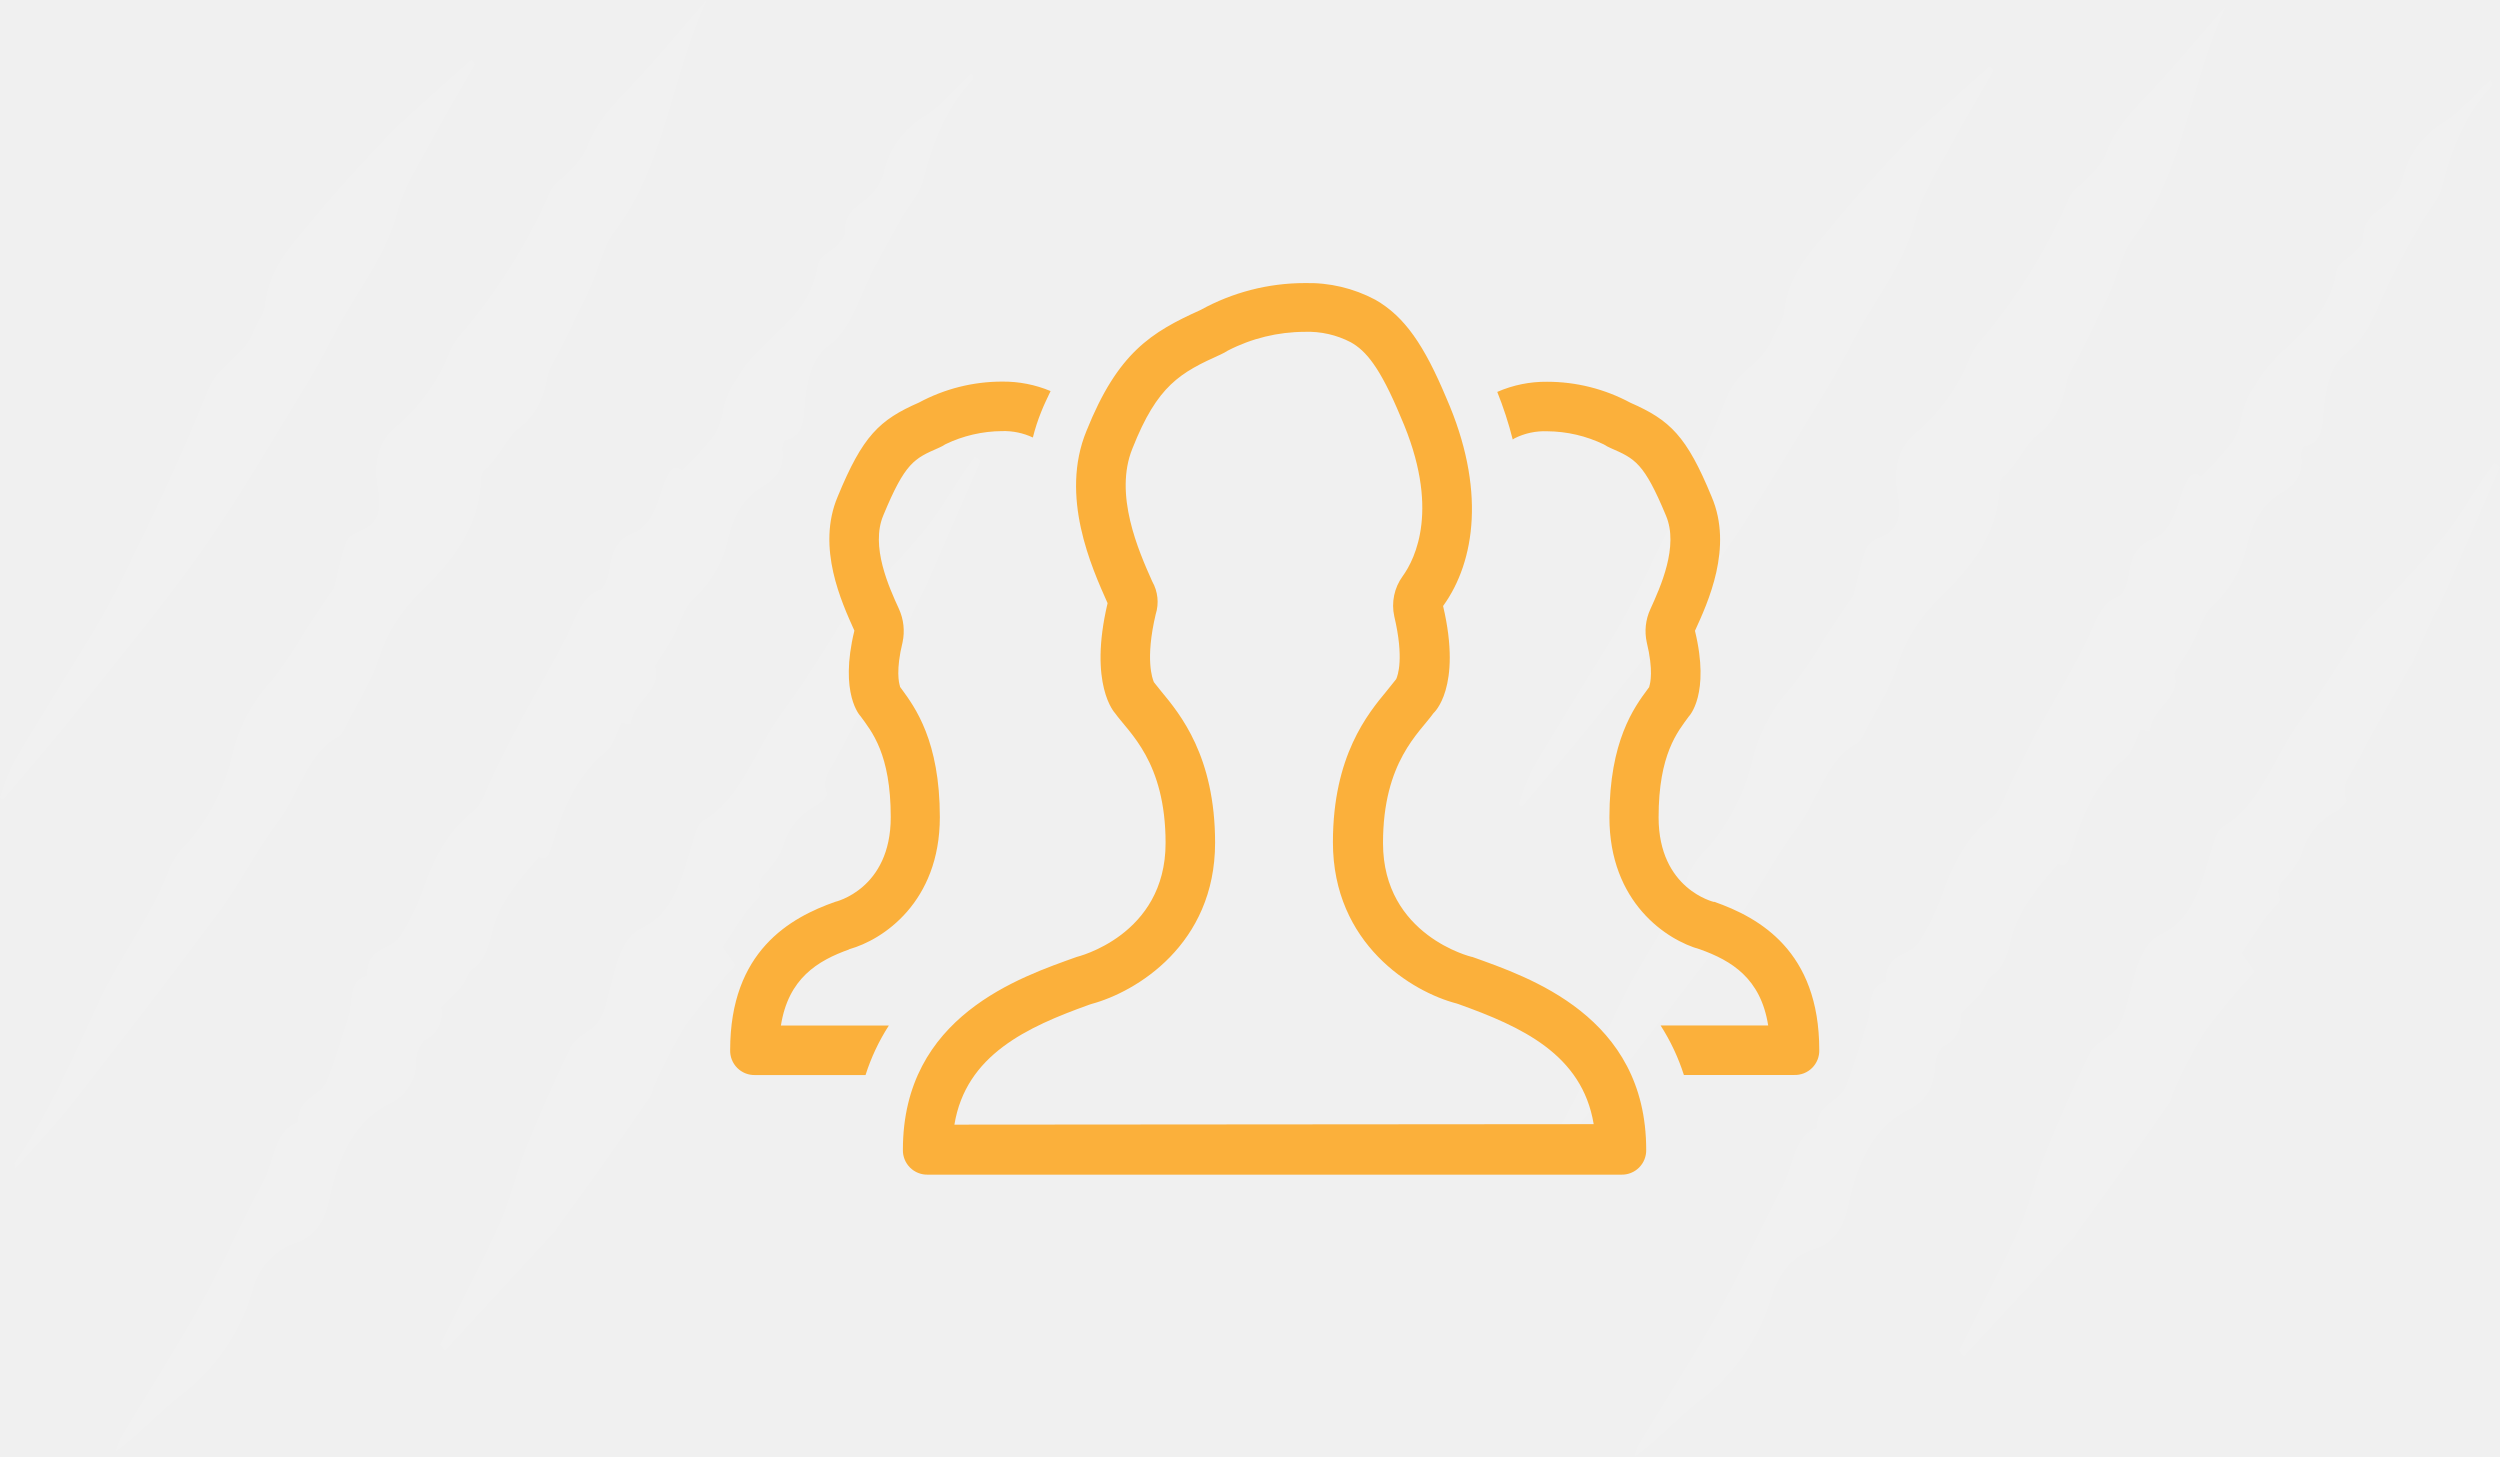
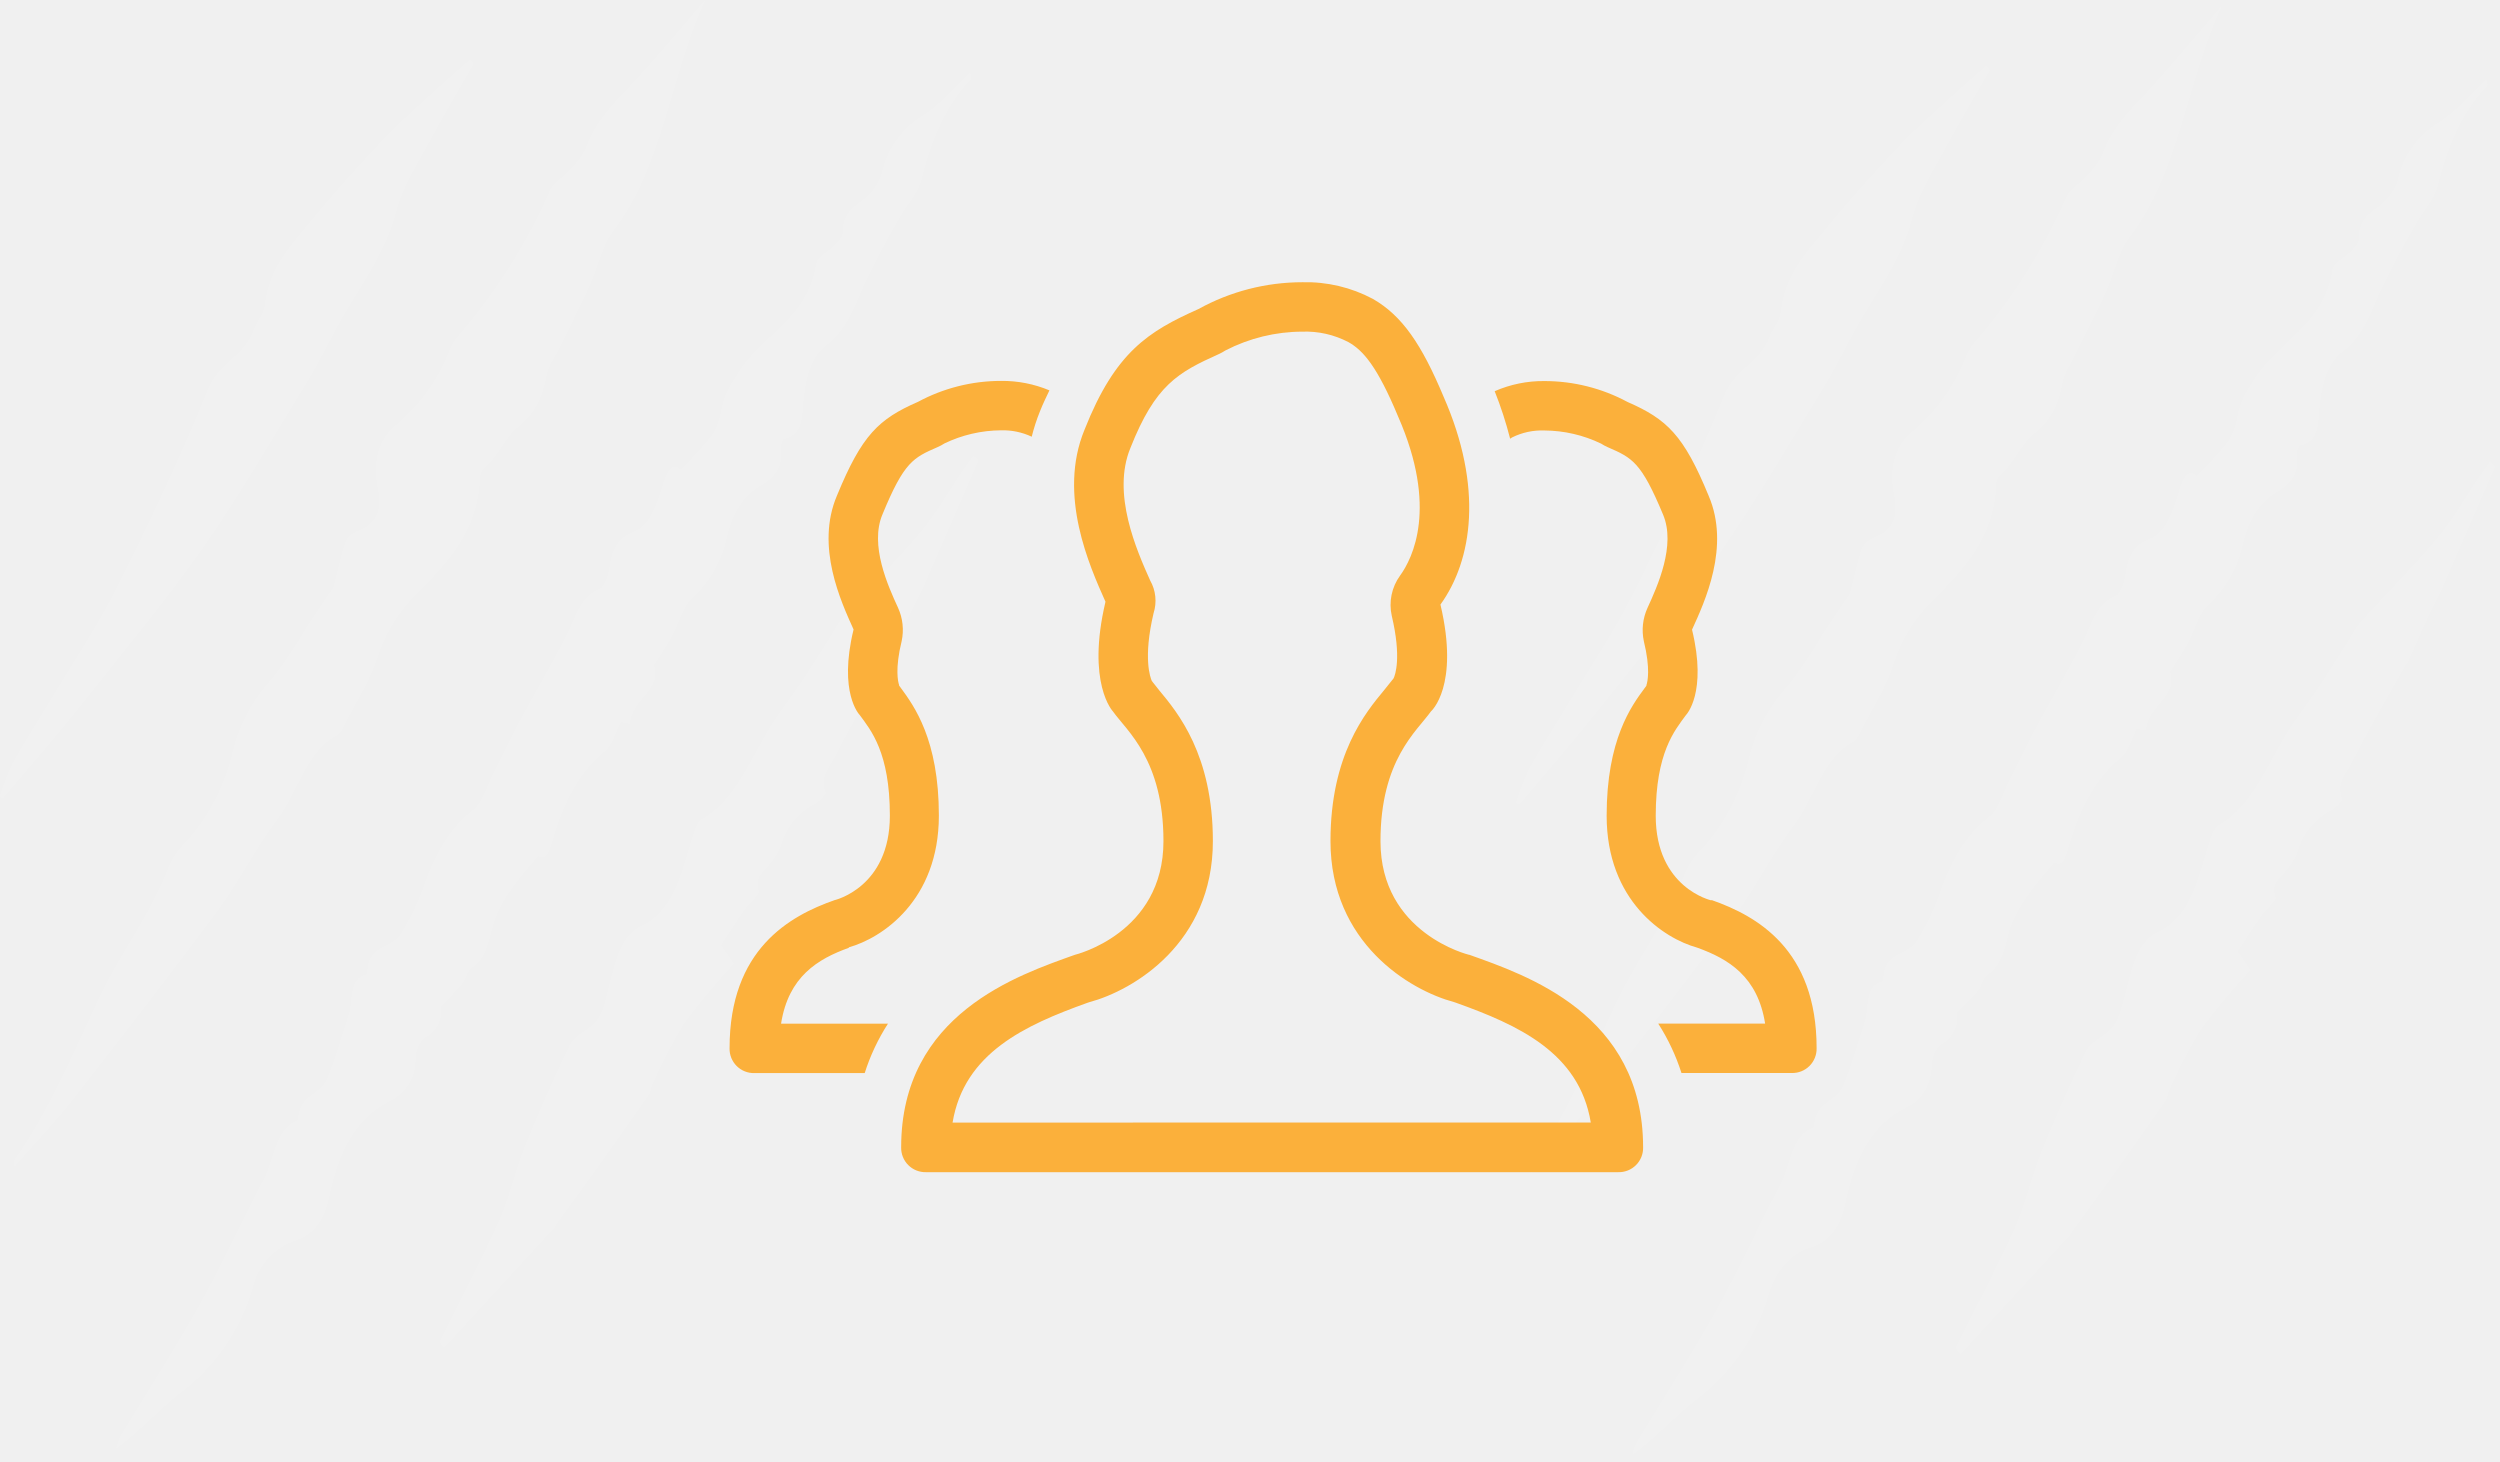
- <svg xmlns="http://www.w3.org/2000/svg" viewBox="0 0 300.45 175.08">
+ <svg xmlns="http://www.w3.org/2000/svg" viewBox="0 0 301 176" fill="none">
+   <g clip-path="url(#clip0_2359_1410)">
+     <g opacity="0.1">
+       <path d="M81.95 56.55C83.297 55.246 84.563 53.86 85.74 52.4C86.363 51.401 86.763 50.279 86.91 49.11C87.206 47.778 87.774 46.522 88.58 45.42C91.39 40.36 97.15 38.74 98.29 31.75C98.44 30.84 99.78 30.29 100.53 29.5C100.91 29.09 101.48 28.5 101.47 28.03C101.47 25.88 102.52 25.12 103.76 24.18C104.885 23.385 105.728 22.254 106.17 20.95C106.462 19.488 107.058 18.105 107.919 16.888C108.78 15.672 109.888 14.65 111.17 13.89C113.17 12.64 114.88 10.54 116.79 8.76C116.89 9.2 116.98 9.44 116.94 9.48C113.86 12.65 112.14 16.83 110.94 21.58C110.52 23.3 109.17 24.63 108.31 26.19C106.666 28.976 105.164 31.843 103.81 34.78C102.7 37.41 101.67 39.93 99.56 41.5C97.73 42.87 97.1 45.14 96.78 47.71C96.52 49.71 96.87 52.35 94.41 52.82C94.22 52.82 93.95 53.6 94 53.95C94.32 56.52 93 57.62 91.51 58.5C89.4 59.76 88.16 61.89 87.51 64.62C86.931 67.465 85.468 70.055 83.33 72.02C82.2 73.02 81.7 75.13 80.85 76.69C80.26 77.76 79.58 78.74 78.73 80.08C79.73 83.08 76.03 84.15 75.84 87.13L74.72 86.93C74.11 88.13 73.72 89.69 72.9 90.36C69.76 92.91 67.9 96.51 66.62 100.86C65.88 103.38 65.73 103.31 64.77 103.06C63.55 104.56 62.53 105.63 61.69 106.89C60.7 108.194 59.927 109.65 59.4 111.2C58.83 113.32 58.53 115.41 56.75 116.56C56.25 116.88 56.06 117.92 55.61 118.48C54.94 119.31 54.16 120.02 53.06 121.15C53.198 121.92 53.076 122.713 52.714 123.406C52.352 124.1 51.77 124.653 51.06 124.98C50.404 125.657 50.029 126.557 50.01 127.5C50.043 128.527 49.783 129.543 49.261 130.428C48.738 131.314 47.975 132.032 47.06 132.5C42.77 134.57 40.72 138.81 39.62 144.13C39.06 146.84 37.81 148.65 35.55 149.35C34.272 149.796 33.128 150.56 32.225 151.569C31.323 152.578 30.691 153.8 30.39 155.12C28.916 160.2 25.818 164.658 21.57 167.81C19.03 169.81 16.75 172.39 14.01 174.37C14.127 173.866 14.298 173.377 14.52 172.91C17.71 167.61 21.06 162.45 24.09 157.01C26.83 152.11 29.17 146.85 31.83 141.87C33.1 139.48 33.1 135.87 35.92 134.87C35.92 131.81 38.59 131.87 39.42 129.87C40.42 127.41 41.15 124.75 42 122.18C42.58 120.42 41.92 117.74 44.26 117.3C44.11 113.63 47.26 114.3 48.32 112.37C49.312 110.766 50.149 109.072 50.82 107.31C52.17 103.31 53.92 99.85 57 97.5C58.1 96.66 58.65 94.62 59.42 93.1C60.51 90.97 61.54 88.78 62.66 86.68C64.51 83.23 66.5 79.9 68.27 76.38C69.35 74.25 69.92 71.75 72.2 70.91C72.77 70.71 73.28 69.23 73.4 68.26C73.68 66.1 74.49 64.73 76.12 64.12C78.28 63.32 78.97 60.97 79.73 58.67C80.18 57.02 80.82 55.54 81.95 56.55Z" fill="white" />
+       <path d="M84.93 -0.03C80.74 8.87 79.87 19.97 73.82 27.82C72.47 29.57 71.95 32.32 70.93 34.52C69.64 37.33 68.23 40.05 66.86 42.81C66.434 43.455 66.097 44.154 65.86 44.89C65.33 47.7 64.53 49.75 62.29 51.47C60.87 52.57 59.82 55.19 58.12 56.55C57.898 56.836 57.778 57.188 57.78 57.55C57.54 63.97 53.78 67.81 50.48 71.17C48.149 73.368 46.412 76.12 45.43 79.17C44.51 82 42.89 84.47 41.56 87.09C41.29 87.62 41 88.31 40.56 88.52C36.87 90.45 35.84 95.42 33.34 98.71C30.84 102 28.81 106.06 26.34 109.44C20.62 117.16 14.77 124.71 8.88 132.23C6.66 135.07 4.22 137.62 1.76 140.43C1.76 140 1.65 139.81 1.7 139.74C5.86 133.84 8.77 126.93 11.94 120.16C14.51 114.69 18.21 110.05 20.4 104.16C20.942 103.032 21.687 102.015 22.6 101.16C25.264 98.089 27.135 94.412 28.05 90.45C28.836 87.199 30.448 84.206 32.73 81.76C34.266 79.786 35.663 77.707 36.91 75.54L39.67 71.42C39.892 71.179 40.071 70.901 40.2 70.6C40.69 68.78 41.03 66.88 41.66 65.14C41.89 64.49 42.74 64.07 43.37 63.8C45.37 62.96 46.03 61.43 45.5 58.75C44.92 55.75 45.45 53.02 47.66 51.21C50.474 48.853 52.663 45.837 54.03 42.43C54.275 41.782 54.612 41.172 55.03 40.62C59.624 35.336 63.393 29.389 66.21 22.98C66.61 21.98 67.64 21.5 68.33 20.71C69.246 19.897 70.002 18.92 70.56 17.83C71.72 14.58 73.78 12.57 75.84 10.39C78.94 7.09 81.9 3.48 84.93 -0.03Z" fill="white" />
+       <path d="M52.92 161.56C55.32 156.73 57.84 152 60.07 147.05C61.34 144.25 62.01 141.05 63.17 138.14C64.85 133.97 66.65 129.87 68.58 125.89C69.1 124.83 70.29 124.27 71.2 123.54C72.45 122.54 72.76 121.09 73.2 119.3C73.97 116.49 74.52 112.75 77.13 111.54C81.01 109.74 81.97 105.46 83.23 101.3C83.52 100.3 83.9 98.98 84.52 98.63C88.79 96.21 90.52 90.86 93.26 86.72C94.33 85.12 95.49 83.62 96.55 82.03C97.79 80.17 98.98 78.25 100.19 76.35C100.586 75.613 101.037 74.908 101.54 74.24C104.62 70.85 107.83 67.64 110.81 64.1C112.66 61.91 114.17 59.26 115.81 56.82C116.26 56.16 116.73 55.52 117.19 54.88L117.82 55.38C116.64 58.114 115.453 60.84 114.26 63.56C113.26 65.86 112.26 68.18 111.26 70.45C110.63 71.84 109.9 73.16 109.26 74.53C108.93 75.2 108.67 75.91 108.36 76.6C108.05 77.29 107.61 78.25 107.23 79.07C107.23 79.15 107.1 79.17 107.06 79.24C104.85 83.19 102.55 87.07 100.5 91.15C99.91 92.33 98.58 93.56 99.42 95.52C99.084 96.014 98.652 96.436 98.15 96.76C97.12 97.275 96.213 98.006 95.492 98.904C94.771 99.801 94.251 100.844 93.97 101.96C93.634 102.728 93.182 103.44 92.63 104.07C92.03 105 90.76 105.4 91.36 107.31C91.48 107.69 90.21 108.71 89.65 109.52C88.65 110.87 87.8 112.29 86.8 113.8L88.34 116.03C86.218 118.322 84.215 120.722 82.34 123.22C80.9 125.623 79.614 128.114 78.49 130.68C78.34 130.98 78.36 131.44 78.19 131.68C76.03 134.78 73.853 137.867 71.66 140.94C70.13 143.08 68.57 145.19 67.02 147.32C66.948 147.471 66.868 147.618 66.78 147.76L53.46 162.27L52.92 161.56Z" fill="white" />
+       <path d="M0 95.86C0.431 94.472 0.959 93.115 1.58 91.8C3.07 89.13 4.71 86.6 6.27 84C8.92 79.57 11.8 75.32 14.14 70.64C18 62.91 21.75 55.05 25.04 46.91C26.38 43.57 29.37 42.98 30.53 39.79C30.91 38.73 31.77 37.79 31.89 36.79C32.37 32.31 34.89 29.71 37.2 26.91C40 23.46 42.96 20.19 45.95 17.01C47.95 14.85 50.19 12.94 52.33 10.96C53.73 9.67 55.16 8.44 56.57 7.19L57.02 7.67C55.25 10.78 53.41 13.84 51.71 17.02C50.26 19.73 48.51 22.38 47.71 25.4C46.3 30.81 43.19 34.59 40.77 39.02C39.5 41.34 38.33 43.74 36.97 45.96C32.82 52.72 28.84 59.67 24.36 66.05C19.61 72.79 14.36 79.05 9.36 85.37C6.42 89.06 3.36 92.55 0.31 96.13L0 95.86Z" fill="white" />
+     </g>
+     <g opacity="0.1">
+       <path d="M264.5 57.31C265.842 56 267.105 54.611 268.28 53.15C268.908 52.153 269.307 51.029 269.45 49.86C269.746 48.531 270.315 47.278 271.12 46.18C273.94 41.12 279.69 39.5 280.84 32.5C280.98 31.6 282.33 31.04 283.07 30.25C283.45 29.85 284.07 29.25 284.01 28.79C284.01 26.63 285.01 25.87 286.31 24.93C287.431 24.134 288.271 23.003 288.71 21.7C289.009 20.249 289.608 18.876 290.469 17.671C291.33 16.465 292.434 15.453 293.71 14.7C295.71 13.44 297.43 11.35 299.34 9.57C299.43 10 299.52 10.25 299.48 10.29C296.4 13.46 294.68 17.64 293.48 22.39C293.05 24.1 291.7 25.39 290.85 27C289.203 29.782 287.698 32.645 286.34 35.58C285.23 38.21 284.2 40.73 282.09 42.3C280.26 43.67 279.64 45.94 279.31 48.51C279.06 50.51 279.41 53.15 276.95 53.62C276.76 53.62 276.48 54.4 276.53 54.76C276.85 57.33 275.53 58.42 274.04 59.3C271.93 60.56 270.7 62.7 270.04 65.43C269.457 68.274 267.995 70.862 265.86 72.83C264.72 73.83 264.22 75.94 263.37 77.49C262.79 78.56 262.1 79.54 261.26 80.89C262.26 83.89 258.55 84.96 258.36 87.94L257.25 87.74C256.63 88.94 256.25 90.49 255.42 91.16C252.28 93.71 250.42 97.32 249.14 101.66C248.4 104.18 248.25 104.11 247.29 103.86C246.07 105.36 245.05 106.43 244.22 107.7C243.229 109.005 242.453 110.46 241.92 112.01C241.36 114.13 241.05 116.21 239.27 117.36C238.77 117.69 238.58 118.73 238.14 119.28C237.46 120.12 236.68 120.82 235.58 121.95C235.718 122.72 235.597 123.514 235.235 124.207C234.873 124.9 234.291 125.453 233.58 125.78C232.94 126.463 232.583 127.364 232.58 128.3C232.42 130.85 231.31 132.45 229.58 133.3C225.29 135.36 223.25 139.61 222.15 144.93C221.59 147.63 220.34 149.45 218.08 150.15C215.62 150.91 213.8 152.92 212.92 155.92C211.434 160.995 208.339 165.449 204.1 168.61C201.55 170.61 199.27 173.19 196.53 175.16C196.656 174.662 196.827 174.177 197.04 173.71C200.24 168.41 203.58 163.25 206.62 157.81C209.36 152.9 211.7 147.64 214.35 142.66C215.63 140.27 215.63 136.66 218.44 135.71C218.44 132.64 221.12 132.71 221.94 130.71C222.94 128.26 223.68 125.6 224.53 123.03C225.11 121.27 224.44 118.58 226.78 118.14C226.63 114.48 229.78 115.14 230.84 113.22C231.832 111.616 232.669 109.922 233.34 108.16C234.69 104.11 236.44 100.69 239.52 98.34C240.62 97.5 241.17 95.46 241.94 93.95C243.03 91.82 244.06 89.63 245.19 87.53C247.04 84.08 249.02 80.74 250.8 77.23C251.87 75.1 252.44 72.59 254.72 71.76C255.29 71.55 255.8 70.08 255.93 69.1C256.2 66.95 257.02 65.57 258.65 64.97C260.8 64.17 261.49 61.82 262.25 59.52C262.73 57.77 263.38 56.29 264.5 57.31Z" fill="white" />
+       <path d="M267.48 0.75C263.29 9.66 262.41 20.75 256.36 28.61C255.01 30.36 254.49 33.11 253.48 35.31C252.18 38.12 250.77 40.84 249.41 43.59C248.988 44.237 248.651 44.936 248.41 45.67C247.88 48.48 247.07 50.54 244.84 52.26C243.41 53.35 242.36 55.97 240.66 57.34C240.436 57.624 240.319 57.978 240.33 58.34C240.09 64.76 236.33 68.61 233.02 71.96C230.689 74.158 228.952 76.91 227.97 79.96C227.06 82.8 225.44 85.27 224.11 87.88C223.84 88.41 223.54 89.1 223.11 89.32C219.43 91.25 218.4 96.22 215.89 99.5C213.38 102.78 211.36 106.86 208.89 110.24C203.17 117.95 197.32 125.51 191.44 133.02C189.22 135.86 186.77 138.41 184.32 141.23C184.27 140.8 184.2 140.6 184.25 140.54C188.41 134.63 191.32 127.73 194.49 120.96C197.06 115.48 200.76 110.84 202.95 104.96C203.496 103.835 204.241 102.819 205.15 101.96C207.814 98.889 209.685 95.211 210.6 91.25C211.395 88.002 213.006 85.011 215.28 82.56C216.819 80.586 218.219 78.508 219.47 76.34L222.22 72.23C222.443 71.987 222.625 71.71 222.76 71.41C223.25 69.59 223.58 67.68 224.21 65.95C224.593 65.305 225.203 64.828 225.92 64.61C227.92 63.76 228.58 62.24 228.06 59.55C227.47 56.55 228.01 53.82 230.21 52.02C233.022 49.658 235.212 46.644 236.59 43.24C236.833 42.588 237.17 41.975 237.59 41.42C242.191 36.142 245.961 30.194 248.77 23.78C249.17 22.78 250.2 22.31 250.89 21.51C251.806 20.701 252.562 19.727 253.12 18.64C254.28 15.38 256.34 13.37 258.41 11.2C261.48 7.85 264.44 4.24 267.48 0.75Z" fill="white" />
+       <path d="M235.46 162.31C237.86 157.49 240.38 152.75 242.62 147.8C243.88 145 244.55 141.8 245.71 138.89C247.39 134.73 249.19 130.63 251.12 126.65C251.64 125.58 252.83 125.03 253.74 124.29C254.99 123.29 255.3 121.84 255.79 120.06C256.57 117.25 257.11 113.51 259.72 112.29C263.61 110.49 264.56 106.22 265.82 102.05C266.12 101.05 266.49 99.74 267.11 99.38C271.38 96.96 273.11 91.62 275.86 87.47C276.92 85.87 278.08 84.38 279.14 82.78C280.38 80.92 281.57 79 282.78 77.11C283.171 76.371 283.623 75.665 284.13 75C287.21 71.6 290.42 68.39 293.4 64.86C295.25 62.67 296.76 60.01 298.4 57.57C298.85 56.92 299.32 56.28 299.78 55.63L300.42 56.14C299.233 58.86 298.047 61.587 296.86 64.32C295.86 66.62 294.86 68.93 293.86 71.2C293.22 72.6 292.49 73.91 291.86 75.28C291.54 75.95 291.27 76.67 290.96 77.35C290.65 78.03 290.21 79.01 289.83 79.83C289.83 79.9 289.7 79.93 289.66 80C287.45 83.95 285.15 87.82 283.1 91.91C282.51 93.08 281.19 94.32 282.02 96.27C281.687 96.767 281.255 97.189 280.75 97.51C279.724 98.031 278.821 98.764 278.1 99.66C277.38 100.557 276.858 101.597 276.57 102.71C276.238 103.483 275.785 104.198 275.23 104.83C274.63 105.76 273.36 106.16 273.96 108.06C274.08 108.44 272.81 109.47 272.25 110.27C271.3 111.63 270.4 113.04 269.4 114.55L270.94 116.79C268.813 119.077 266.81 121.477 264.94 123.98C263.492 126.375 262.206 128.864 261.09 131.43C260.94 131.73 260.96 132.19 260.78 132.43C258.62 135.537 256.447 138.624 254.26 141.69C252.73 143.84 251.16 145.95 249.62 148.07C249.545 148.224 249.461 148.374 249.37 148.52L236.05 163.03L235.46 162.31Z" fill="white" />
+       <path d="M182.54 96.62C182.975 95.228 183.506 93.868 184.13 92.55C185.61 89.88 187.25 87.36 188.81 84.75C191.46 80.32 194.34 76.08 196.68 71.39C200.54 63.66 204.3 55.81 207.58 47.66C208.92 44.32 211.92 43.73 213.07 40.54C213.46 39.54 214.32 38.59 214.43 37.54C214.91 33.07 217.43 30.46 219.74 27.67C222.54 24.21 225.5 20.95 228.49 17.76C230.49 15.6 232.73 13.7 234.88 11.71C236.27 10.43 237.7 9.2 239.12 7.94L239.57 8.43C237.79 11.54 235.95 14.6 234.25 17.78C232.8 20.48 231.05 23.13 230.25 26.16C228.85 31.56 225.74 35.34 223.31 39.78C222.04 42.09 220.87 44.5 219.51 46.72C215.37 53.47 211.38 60.42 206.9 66.8C202.16 73.55 196.96 79.8 191.9 86.13C188.96 89.81 185.9 93.31 182.9 96.89L182.54 96.62Z" fill="white" />
+     </g>
+     <path fill-rule="evenodd" clip-rule="evenodd" d="M114.69 135.16C116.08 126.78 123.42 123.43 130.92 120.74L131.16 120.66C136.5 119.23 146.03 113.53 146.03 101.28C146.03 90.88 141.82 85.82 139.55 83.09L138.68 81.99C138.5 81.58 137.61 79.25 138.89 73.83C139.097 73.18 139.168 72.495 139.097 71.817C139.027 71.139 138.817 70.483 138.48 69.89C136.85 66.24 133.83 59.43 136.1 53.94C139.1 46.34 141.84 44.84 146.73 42.64C147.014 42.51 147.288 42.36 147.55 42.19C150.41 40.714 153.581 39.939 156.8 39.93C158.728 39.862 160.64 40.297 162.35 41.19C164.12 42.19 165.81 44.09 168.35 50.19C173.13 61.09 170.1 67.19 168.57 69.3C168.068 69.991 167.719 70.781 167.546 71.617C167.374 72.454 167.382 73.317 167.57 74.15C168.75 79.15 167.99 81.25 167.79 81.67L166.66 83.08C164.4 85.81 160.19 90.87 160.19 101.27C160.19 113.52 169.72 119.22 175.06 120.65L175.3 120.73C182.8 123.42 190.14 126.73 191.53 135.15L114.69 135.16ZM176.88 114.96C176.88 114.96 166.21 112.41 166.21 101.28C166.21 91.49 170.59 88.04 172.28 85.66C172.28 85.66 175.76 82.66 173.43 72.79C177.31 67.4 178.58 58.64 173.82 47.79C171.17 41.46 168.82 38 165.28 35.98C162.673 34.594 159.752 33.905 156.8 33.98C152.424 33.982 148.12 35.094 144.29 37.21C138.29 39.89 134.29 42.35 130.58 51.73C127.32 59.61 131.19 68.16 133.1 72.45C130.78 82.28 134 85.66 134 85.66C135.7 88.04 140.08 91.49 140.08 101.28C140.08 112.41 129.41 114.96 129.41 114.96C122.64 117.39 108.5 122.06 108.5 138.13C108.489 138.527 108.559 138.922 108.706 139.291C108.853 139.66 109.073 139.995 109.354 140.276C109.635 140.557 109.97 140.777 110.339 140.924C110.708 141.071 111.103 141.141 111.5 141.13H194.83C195.227 141.141 195.622 141.071 195.991 140.924C196.36 140.777 196.695 140.557 196.976 140.276C197.257 139.995 197.477 139.66 197.624 139.291C197.771 138.922 197.841 138.527 197.83 138.13C197.83 122.06 183.69 117.39 176.92 114.96M206.02 108.4C206.02 108.4 199.35 106.89 199.35 98.22C199.35 90.61 201.64 87.93 203 86.08C203 86.08 205.58 83.45 203.72 75.81C205.25 72.46 208.35 65.81 205.72 59.69C202.72 52.4 200.72 50.48 195.96 48.4C192.886 46.746 189.45 45.88 185.96 45.88C183.896 45.856 181.851 46.272 179.96 47.1C180.703 48.964 181.324 50.875 181.82 52.82L182.05 52.67C183.262 52.066 184.607 51.777 185.96 51.83C188.319 51.846 190.645 52.386 192.77 53.41C193.03 53.58 193.305 53.727 193.59 53.85C196.52 55.13 197.59 55.61 200.23 61.95C201.8 65.65 199.56 70.57 198.35 73.21C197.783 74.464 197.633 75.865 197.92 77.21C198.74 80.55 198.36 82.11 198.23 82.49V82.56L198.03 82.83C196.42 85 193.44 89.05 193.44 98.21C193.44 108.46 200.33 112.99 204.32 114.09C208.12 115.45 211.63 117.58 212.52 123.24H199.65C200.838 125.093 201.779 127.094 202.45 129.19H215.72C216.117 129.201 216.512 129.131 216.881 128.984C217.25 128.837 217.585 128.617 217.866 128.336C218.147 128.055 218.367 127.72 218.514 127.351C218.661 126.982 218.731 126.587 218.72 126.19C218.72 114.29 211.51 110.27 206.09 108.37M102.16 114.07C106.16 112.97 113.04 108.44 113.04 98.19C113.04 89.03 110.04 84.98 108.45 82.81L108.25 82.54V82.47C108.12 82.09 107.74 80.53 108.56 77.19C108.848 75.845 108.697 74.444 108.13 73.19C106.92 70.55 104.68 65.63 106.25 61.93C108.86 55.59 109.96 55.11 112.89 53.83C113.176 53.707 113.45 53.56 113.71 53.39C115.835 52.366 118.161 51.826 120.52 51.81C121.797 51.773 123.064 52.037 124.22 52.58C124.48 51.531 124.814 50.502 125.22 49.5C125.58 48.59 125.97 47.81 126.35 47C124.508 46.227 122.527 45.84 120.53 45.86C117.04 45.86 113.604 46.726 110.53 48.38C105.77 50.46 103.77 52.38 100.77 59.67C98.16 65.79 101.26 72.44 102.77 75.79C100.91 83.43 103.49 86.06 103.49 86.06C104.85 87.91 107.14 90.59 107.14 98.2C107.14 106.87 100.47 108.38 100.47 108.38C95.06 110.28 87.84 114.3 87.84 126.2C87.829 126.597 87.899 126.992 88.046 127.361C88.193 127.73 88.413 128.065 88.694 128.346C88.975 128.627 89.31 128.847 89.679 128.994C90.048 129.141 90.443 129.211 90.84 129.2H104.11C104.776 127.102 105.718 125.101 106.91 123.25H94.04C94.93 117.59 98.44 115.46 102.24 114.1" fill="#FBB03B" />
+   </g>
  <defs>
-     <style>.cls-1{opacity:0.1;}.cls-2{fill:#fff;}.cls-3{fill:#fbb03b;fill-rule:evenodd;}</style>
+     <clipPath id="clip0_2359_1410">
+       <rect width="300.45" height="175.08" fill="white" />
+     </clipPath>
  </defs>
-   <g id="Layer_2" data-name="Layer 2">
-     <g id="Layer_1-2" data-name="Layer 1">
-       <g class="cls-1">
-         <path class="cls-2" d="M82,56.55a44.26,44.26,0,0,0,3.79-4.15,8,8,0,0,0,1.17-3.29,9.89,9.89,0,0,1,1.67-3.69c2.82-5.06,8.57-6.68,9.71-13.67.15-.91,1.49-1.46,2.24-2.25.38-.41,1-1,.94-1.47,0-2.15,1-2.91,2.29-3.85A6.51,6.51,0,0,0,106.17,21a10.63,10.63,0,0,1,5-7.06c2-1.25,3.72-3.35,5.63-5.13.09.44.18.68.14.72-3.08,3.17-4.8,7.35-6,12.1-.42,1.72-1.77,3.05-2.63,4.61-1.54,2.83-3.22,5.57-4.5,8.59-1.11,2.63-2.14,5.15-4.25,6.72-1.83,1.37-2.45,3.64-2.78,6.21-.26,2,.09,4.64-2.37,5.11-.18,0-.46.78-.41,1.13.32,2.57-1,3.67-2.49,4.55-2.11,1.26-3.35,3.4-4,6.12A13.72,13.72,0,0,1,83.29,72c-1.13,1-1.63,3.11-2.48,4.67-.59,1.07-1.27,2-2.12,3.39,1,3-2.7,4.07-2.89,7l-1.11-.2c-.62,1.2-1,2.76-1.83,3.43-3.14,2.55-5,6.16-6.28,10.5-.74,2.52-.89,2.45-1.85,2.2-1.22,1.5-2.24,2.57-3.07,3.83a15.29,15.29,0,0,0-2.3,4.31c-.57,2.12-.87,4.21-2.65,5.36-.5.32-.69,1.36-1.14,1.92-.67.83-1.45,1.54-2.55,2.67A3.53,3.53,0,0,1,51,125a3.73,3.73,0,0,0-1,2.52,5.42,5.42,0,0,1-3,5c-4.29,2.07-6.34,6.31-7.44,11.63-.56,2.71-1.81,4.52-4.07,5.22a8,8,0,0,0-5.16,5.78,24.27,24.27,0,0,1-8.82,12.69c-2.54,2-4.82,4.57-7.56,6.55a8.63,8.63,0,0,1,.51-1.46C17.62,167.57,21,162.41,24,157c2.73-4.9,5.07-10.16,7.73-15.14,1.27-2.39,1.27-6,4.09-7,0-3.06,2.68-3,3.5-5,1-2.46,1.73-5.12,2.58-7.69.58-1.76-.08-4.44,2.26-4.88-.15-3.67,3-3,4.06-4.93a29.76,29.76,0,0,0,2.5-5.06c1.35-4,3.1-7.46,6.18-9.81,1.1-.84,1.65-2.88,2.42-4.4,1.09-2.13,2.12-4.32,3.24-6.42,1.85-3.45,3.84-6.78,5.61-10.3,1.08-2.13,1.65-4.63,3.93-5.47.57-.2,1.08-1.68,1.2-2.65.28-2.16,1.09-3.53,2.73-4.14,2.15-.8,2.84-3.15,3.6-5.45C80.19,57,80.82,55.54,82,56.55Z" />
-         <path class="cls-2" d="M84.93,0c-4.19,8.9-5.06,20-11.11,27.85-1.35,1.75-1.87,4.5-2.89,6.7-1.29,2.81-2.7,5.53-4.06,8.29a8.54,8.54,0,0,0-1,2.08c-.52,2.81-1.33,4.86-3.57,6.58-1.42,1.1-2.47,3.72-4.17,5.08a1.54,1.54,0,0,0-.33,1c-.24,6.42-4,10.26-7.31,13.62a19,19,0,0,0-5,8c-.92,2.83-2.54,5.3-3.87,7.92-.27.53-.56,1.22-1,1.43-3.69,1.93-4.72,6.9-7.22,10.19s-4.53,7.35-7,10.74c-5.72,7.71-11.57,15.26-17.45,22.78-2.23,2.84-4.67,5.39-7.13,8.2,0-.43-.11-.62-.06-.69,4.16-5.9,7.07-12.81,10.24-19.58,2.57-5.47,6.27-10.11,8.46-16a10.11,10.11,0,0,1,2.2-3A24.89,24.89,0,0,0,28,90.47a19.54,19.54,0,0,1,4.68-8.69,54,54,0,0,0,4.18-6.22l2.76-4.12a3.15,3.15,0,0,0,.54-.82c.49-1.82.82-3.72,1.45-5.46.24-.65,1.08-1.07,1.71-1.34,2-.84,2.66-2.37,2.14-5-.59-3-.06-5.73,2.15-7.54A22.28,22.28,0,0,0,54,42.45a7.61,7.61,0,0,1,1-1.81A69.26,69.26,0,0,0,66.16,23c.4-1,1.43-1.48,2.12-2.27a9.84,9.84,0,0,0,2.23-2.88c1.16-3.25,3.22-5.26,5.28-7.44C78.94,7.09,81.9,3.49,84.93,0Z" />
-         <path class="cls-2" d="M52.92,161.56c2.4-4.83,4.92-9.56,7.15-14.51,1.27-2.8,1.94-6,3.1-8.91,1.68-4.17,3.48-8.27,5.41-12.25.52-1.06,1.71-1.62,2.62-2.35,1.25-1,1.56-2.45,2-4.24.78-2.81,1.32-6.55,3.93-7.76,3.89-1.8,4.84-6.08,6.1-10.24.29-1,.67-2.32,1.29-2.67,4.27-2.42,6-7.77,8.74-11.91,1.07-1.6,2.23-3.1,3.29-4.69,1.24-1.86,2.43-3.78,3.64-5.68a16.53,16.53,0,0,1,1.35-2.11c3.08-3.39,6.29-6.6,9.27-10.14,1.85-2.19,3.36-4.84,5-7.28.45-.66.92-1.3,1.38-1.94l.64.5-3.57,8.18c-1,2.3-2,4.62-3,6.89-.64,1.39-1.37,2.71-2,4.08-.33.67-.59,1.38-.9,2.07s-.75,1.65-1.13,2.47c0,.08-.13.1-.17.17-2.21,4-4.51,7.83-6.56,11.91-.59,1.18-1.92,2.41-1.08,4.37a4.45,4.45,0,0,1-1.27,1.24A8.05,8.05,0,0,0,94,102a7.92,7.92,0,0,1-1.34,2.11c-.6.93-1.87,1.33-1.27,3.24.12.38-1.15,1.41-1.71,2.21-1,1.35-1.85,2.77-2.85,4.28L88.38,116a88.91,88.91,0,0,0-6,7.19,64.63,64.63,0,0,0-3.86,7.46c-.15.3-.13.76-.3,1Q75,136.34,71.7,141c-1.54,2.14-3.1,4.25-4.64,6.38-.1.13-.15.33-.25.44L53.49,162.28Z" />
-         <path class="cls-2" d="M0,95.86A31.12,31.12,0,0,1,1.58,91.8c1.49-2.67,3.13-5.2,4.69-7.8,2.65-4.43,5.53-8.68,7.87-13.36C18,62.91,21.76,55.05,25,46.91c1.34-3.34,4.33-3.93,5.49-7.12.39-1.06,1.25-2,1.36-3,.48-4.48,3-7.08,5.31-9.88C40,23.44,43,20.17,46,17c2-2.16,4.24-4.07,6.38-6,1.4-1.29,2.83-2.52,4.24-3.77l.45.48c-1.77,3.11-3.61,6.17-5.31,9.35-1.45,2.71-3.2,5.36-4,8.38C46.31,30.79,43.2,34.57,40.78,39c-1.27,2.32-2.44,4.72-3.8,6.94C32.84,52.7,28.85,59.65,24.37,66c-4.74,6.74-10,13-15,19.32-2.94,3.69-6,7.18-9,10.76Z" />
-       </g>
-       <g class="cls-1">
-         <path class="cls-2" d="M264.5,57.31a46.78,46.78,0,0,0,3.78-4.16,8,8,0,0,0,1.17-3.29,9.84,9.84,0,0,1,1.67-3.68c2.82-5.06,8.58-6.68,9.72-13.68.14-.9,1.49-1.46,2.23-2.25.38-.4.95-1,.94-1.46,0-2.16,1.05-2.92,2.3-3.86a6.4,6.4,0,0,0,2.4-3.23,10.61,10.61,0,0,1,5-7c2-1.26,3.72-3.35,5.63-5.13a4,4,0,0,1,.15.72c-3.08,3.17-4.81,7.35-6,12.1-.43,1.71-1.78,3-2.63,4.61a93.12,93.12,0,0,0-4.5,8.58c-1.11,2.63-2.15,5.15-4.26,6.72-1.83,1.37-2.45,3.64-2.78,6.21-.25,2,.1,4.64-2.36,5.11-.19,0-.47.78-.42,1.14.32,2.57-1,3.66-2.49,4.54-2.11,1.26-3.34,3.4-4,6.13a13.82,13.82,0,0,1-4.18,7.4c-1.13,1-1.64,3.11-2.49,4.66-.58,1.07-1.27,2-2.11,3.4,1,3-2.71,4.07-2.9,7l-1.11-.2c-.62,1.2-1,2.75-1.83,3.42-3.14,2.56-5,6.16-6.28,10.5-.74,2.52-.89,2.45-1.85,2.2-1.22,1.5-2.24,2.57-3.07,3.84a15.41,15.41,0,0,0-2.3,4.31c-.56,2.12-.87,4.21-2.65,5.35-.5.33-.68,1.37-1.13,1.92-.68.84-1.46,1.54-2.55,2.67a3.53,3.53,0,0,1-2.06,3.83,3.77,3.77,0,0,0-1,2.52c-.16,2.55-1.27,4.15-3,5-4.29,2.06-6.33,6.31-7.43,11.63-.56,2.7-1.81,4.52-4.07,5.22-2.46.76-4.28,2.77-5.16,5.77A24.32,24.32,0,0,1,204,168.53c-2.55,2-4.83,4.58-7.57,6.55a7.75,7.75,0,0,1,.52-1.45c3.19-5.3,6.53-10.46,9.57-15.9,2.74-4.91,5.08-10.17,7.73-15.15,1.28-2.39,1.28-6,4.1-7,0-3.07,2.67-3,3.49-5,1-2.45,1.74-5.11,2.59-7.68.58-1.76-.08-4.45,2.25-4.89-.15-3.66,3-3,4.06-4.92a29.75,29.75,0,0,0,2.5-5.06c1.35-4,3.1-7.47,6.18-9.82,1.1-.84,1.65-2.88,2.42-4.39,1.09-2.13,2.12-4.32,3.25-6.42C247,84,249,80.64,250.73,77.13c1.07-2.13,1.64-4.64,3.92-5.47.57-.21,1.08-1.68,1.21-2.66.27-2.15,1.09-3.53,2.72-4.13,2.15-.8,2.85-3.15,3.6-5.45C262.73,57.77,263.37,56.29,264.5,57.31Z" />
-         <path class="cls-2" d="M267.48.76c-4.19,8.9-5.07,20-11.12,27.85-1.35,1.75-1.87,4.5-2.88,6.7-1.3,2.81-2.71,5.53-4.07,8.28a8.87,8.87,0,0,0-1,2.08c-.53,2.81-1.34,4.87-3.57,6.59-1.42,1.09-2.48,3.71-4.18,5.08a1.54,1.54,0,0,0-.33,1c-.24,6.42-4,10.27-7.31,13.62a19,19,0,0,0-5,8c-.91,2.84-2.53,5.31-3.86,7.92-.27.53-.57,1.22-1,1.44-3.68,1.93-4.71,6.9-7.22,10.18s-4.53,7.36-7,10.74c-5.72,7.71-11.57,15.27-17.45,22.78-2.22,2.84-4.67,5.39-7.12,8.21,0-.43-.11-.63-.07-.69,4.16-5.91,7.07-12.81,10.25-19.58,2.56-5.48,6.26-10.11,8.45-16a10.34,10.34,0,0,1,2.2-3,24.78,24.78,0,0,0,5.45-10.71,19.64,19.64,0,0,1,4.68-8.69,54,54,0,0,0,4.19-6.22l2.75-4.11a3.06,3.06,0,0,0,.54-.82c.49-1.82.82-3.73,1.45-5.46a3,3,0,0,1,1.71-1.34c2-.85,2.66-2.37,2.14-5.06-.59-3-.05-5.73,2.15-7.53a22.48,22.48,0,0,0,6.38-8.78,7.47,7.47,0,0,1,1-1.82A68.64,68.64,0,0,0,248.7,23.75c.4-1,1.43-1.47,2.12-2.27a9.66,9.66,0,0,0,2.24-2.87c1.15-3.26,3.21-5.27,5.28-7.44C261.48,7.85,264.44,4.24,267.48.76Z" />
-         <path class="cls-2" d="M235.46,162.31c2.4-4.82,4.92-9.56,7.16-14.51,1.26-2.8,1.93-6,3.1-8.91,1.67-4.16,3.47-8.26,5.41-12.24.51-1.07,1.71-1.62,2.61-2.36,1.26-1,1.56-2.45,2.06-4.23.77-2.81,1.31-6.55,3.92-7.77,3.89-1.8,4.84-6.07,6.1-10.24.3-1,.67-2.31,1.29-2.67,4.27-2.42,6-7.76,8.75-11.91,1.06-1.6,2.22-3.09,3.28-4.69,1.25-1.86,2.43-3.78,3.64-5.67A15.24,15.24,0,0,1,284.13,75c3.08-3.4,6.29-6.61,9.27-10.14,1.85-2.19,3.36-4.85,5-7.29.45-.65.92-1.29,1.38-1.94l.64.51q-1.79,4.08-3.56,8.18c-1,2.3-2,4.61-3,6.89-.63,1.39-1.37,2.7-2,4.07-.32.67-.59,1.39-.9,2.07-.37.83-.75,1.66-1.13,2.48,0,.07-.13.1-.17.17-2.2,4-4.51,7.82-6.56,11.91-.59,1.17-1.91,2.41-1.08,4.36a4.19,4.19,0,0,1-1.27,1.24,8.11,8.11,0,0,0-4.18,5.2,8,8,0,0,1-1.34,2.12c-.6.93-1.87,1.33-1.27,3.23.12.38-1.15,1.41-1.71,2.21-1,1.36-1.85,2.77-2.85,4.28l1.54,2.24a87.22,87.22,0,0,0-6,7.19,62.91,62.91,0,0,0-3.85,7.45c-.15.3-.13.76-.31,1q-3.24,4.67-6.52,9.26c-1.53,2.15-3.1,4.26-4.64,6.38a4.79,4.79,0,0,1-.25.45Q242.71,155.79,236,163Z" />
-         <path class="cls-2" d="M182.54,96.62a31.29,31.29,0,0,1,1.59-4.07c1.48-2.67,3.13-5.19,4.68-7.8,2.65-4.43,5.54-8.67,7.87-13.36,3.86-7.73,7.62-15.58,10.9-23.73,1.35-3.34,4.34-3.93,5.5-7.12.38-1,1.24-1.95,1.35-3,.48-4.47,3-7.08,5.31-9.87,2.8-3.46,5.76-6.72,8.75-9.91,2-2.16,4.24-4.06,6.39-6,1.39-1.28,2.82-2.51,4.24-3.77l.45.49c-1.78,3.11-3.62,6.17-5.32,9.35-1.44,2.7-3.2,5.35-4,8.38-1.4,5.4-4.51,9.18-6.94,13.62-1.27,2.31-2.43,4.72-3.8,6.94-4.14,6.75-8.13,13.7-12.61,20.08-4.74,6.75-9.94,13-15,19.33-2.94,3.68-6,7.18-9,10.76Z" />
-       </g>
-       <path class="cls-3" d="M114.7,135.16c1.38-8.38,8.72-11.73,16.22-14.42l.24-.08c5.35-1.43,14.87-7.13,14.87-19.38,0-10.4-4.21-15.46-6.47-18.19-.45-.55-1-1.26-.88-1.1-.18-.4-1.07-2.74.21-8.16a4.94,4.94,0,0,0-.41-3.94c-1.63-3.65-4.65-10.46-2.38-16,3-7.6,5.74-9.1,10.63-11.3a6.53,6.53,0,0,0,.82-.45,20.28,20.28,0,0,1,9.25-2.26,11.11,11.11,0,0,1,5.55,1.26c1.77,1,3.47,2.9,6,9,4.78,10.9,1.75,17,.22,19.11a6,6,0,0,0-1,4.85c1.18,5,.42,7.1.22,7.52l-1.13,1.41c-2.26,2.73-6.47,7.79-6.47,18.19,0,12.25,9.53,18,14.87,19.38l.24.08c7.5,2.69,14.84,6,16.23,14.42ZM176.88,115s-10.67-2.54-10.67-13.68c0-9.79,4.38-13.24,6.07-15.62,0,0,3.48-3,1.15-12.87,3.89-5.38,5.15-14.15.39-25-2.65-6.32-5-9.79-8.54-11.81a17.14,17.14,0,0,0-8.48-2,25.89,25.89,0,0,0-12.51,3.23c-5.95,2.68-9.95,5.14-13.71,14.52-3.26,7.88.62,16.43,2.53,20.72-2.33,9.83.89,13.21.89,13.21,1.7,2.38,6.08,5.83,6.08,15.62,0,11.14-10.67,13.68-10.67,13.68-6.77,2.43-20.9,7.1-20.9,23.17a2.92,2.92,0,0,0,3,3h83.33a2.92,2.92,0,0,0,3-3c0-16.07-14.14-20.74-20.91-23.17M206,108.4s-6.67-1.51-6.67-10.17c0-7.62,2.3-10.3,3.65-12.15,0,0,2.58-2.63.72-10.27,1.53-3.35,4.63-10,2-16.12-3-7.29-5-9.21-9.76-11.29a21.1,21.1,0,0,0-10-2.52,14.55,14.55,0,0,0-6,1.22,44.73,44.73,0,0,1,1.86,5.72l.23-.15a8.06,8.06,0,0,1,3.91-.84,15.93,15.93,0,0,1,6.81,1.58,5.4,5.4,0,0,0,.82.44c2.93,1.28,4,1.76,6.64,8.1,1.58,3.7-.67,8.62-1.87,11.26a6.3,6.3,0,0,0-.43,4c.81,3.34.43,4.9.3,5.28l0,.07-.2.27c-1.61,2.17-4.59,6.22-4.59,15.39,0,10.24,6.89,14.77,10.88,15.87,3.8,1.36,7.31,3.49,8.2,9.15H199.57a25.31,25.31,0,0,1,2.8,5.95h13.27a2.92,2.92,0,0,0,3-3c0-11.9-7.22-15.92-12.64-17.82m-103.93,5.7c4-1.1,10.88-5.63,10.88-15.87,0-9.17-3-13.22-4.59-15.39l-.2-.27,0-.07c-.13-.38-.51-1.94.31-5.28a6.44,6.44,0,0,0-.43-4c-1.21-2.64-3.45-7.56-1.88-11.26,2.62-6.34,3.71-6.82,6.64-8.1a5,5,0,0,0,.82-.44,15.93,15.93,0,0,1,6.81-1.58,8.14,8.14,0,0,1,3.7.77,22.93,22.93,0,0,1,1-3.08c.36-.91.75-1.69,1.13-2.5a14.66,14.66,0,0,0-5.82-1.14,21.1,21.1,0,0,0-10,2.52c-4.76,2.08-6.76,4-9.76,11.29-2.61,6.12.5,12.77,2,16.12-1.86,7.64.73,10.27.73,10.27,1.35,1.85,3.64,4.53,3.64,12.15,0,8.66-6.67,10.17-6.67,10.17-5.41,1.9-12.63,5.92-12.63,17.82a2.92,2.92,0,0,0,3,3h13.27a24.92,24.92,0,0,1,2.8-5.95H93.85c.89-5.66,4.4-7.79,8.2-9.15" />
-     </g>
-   </g>
</svg>
